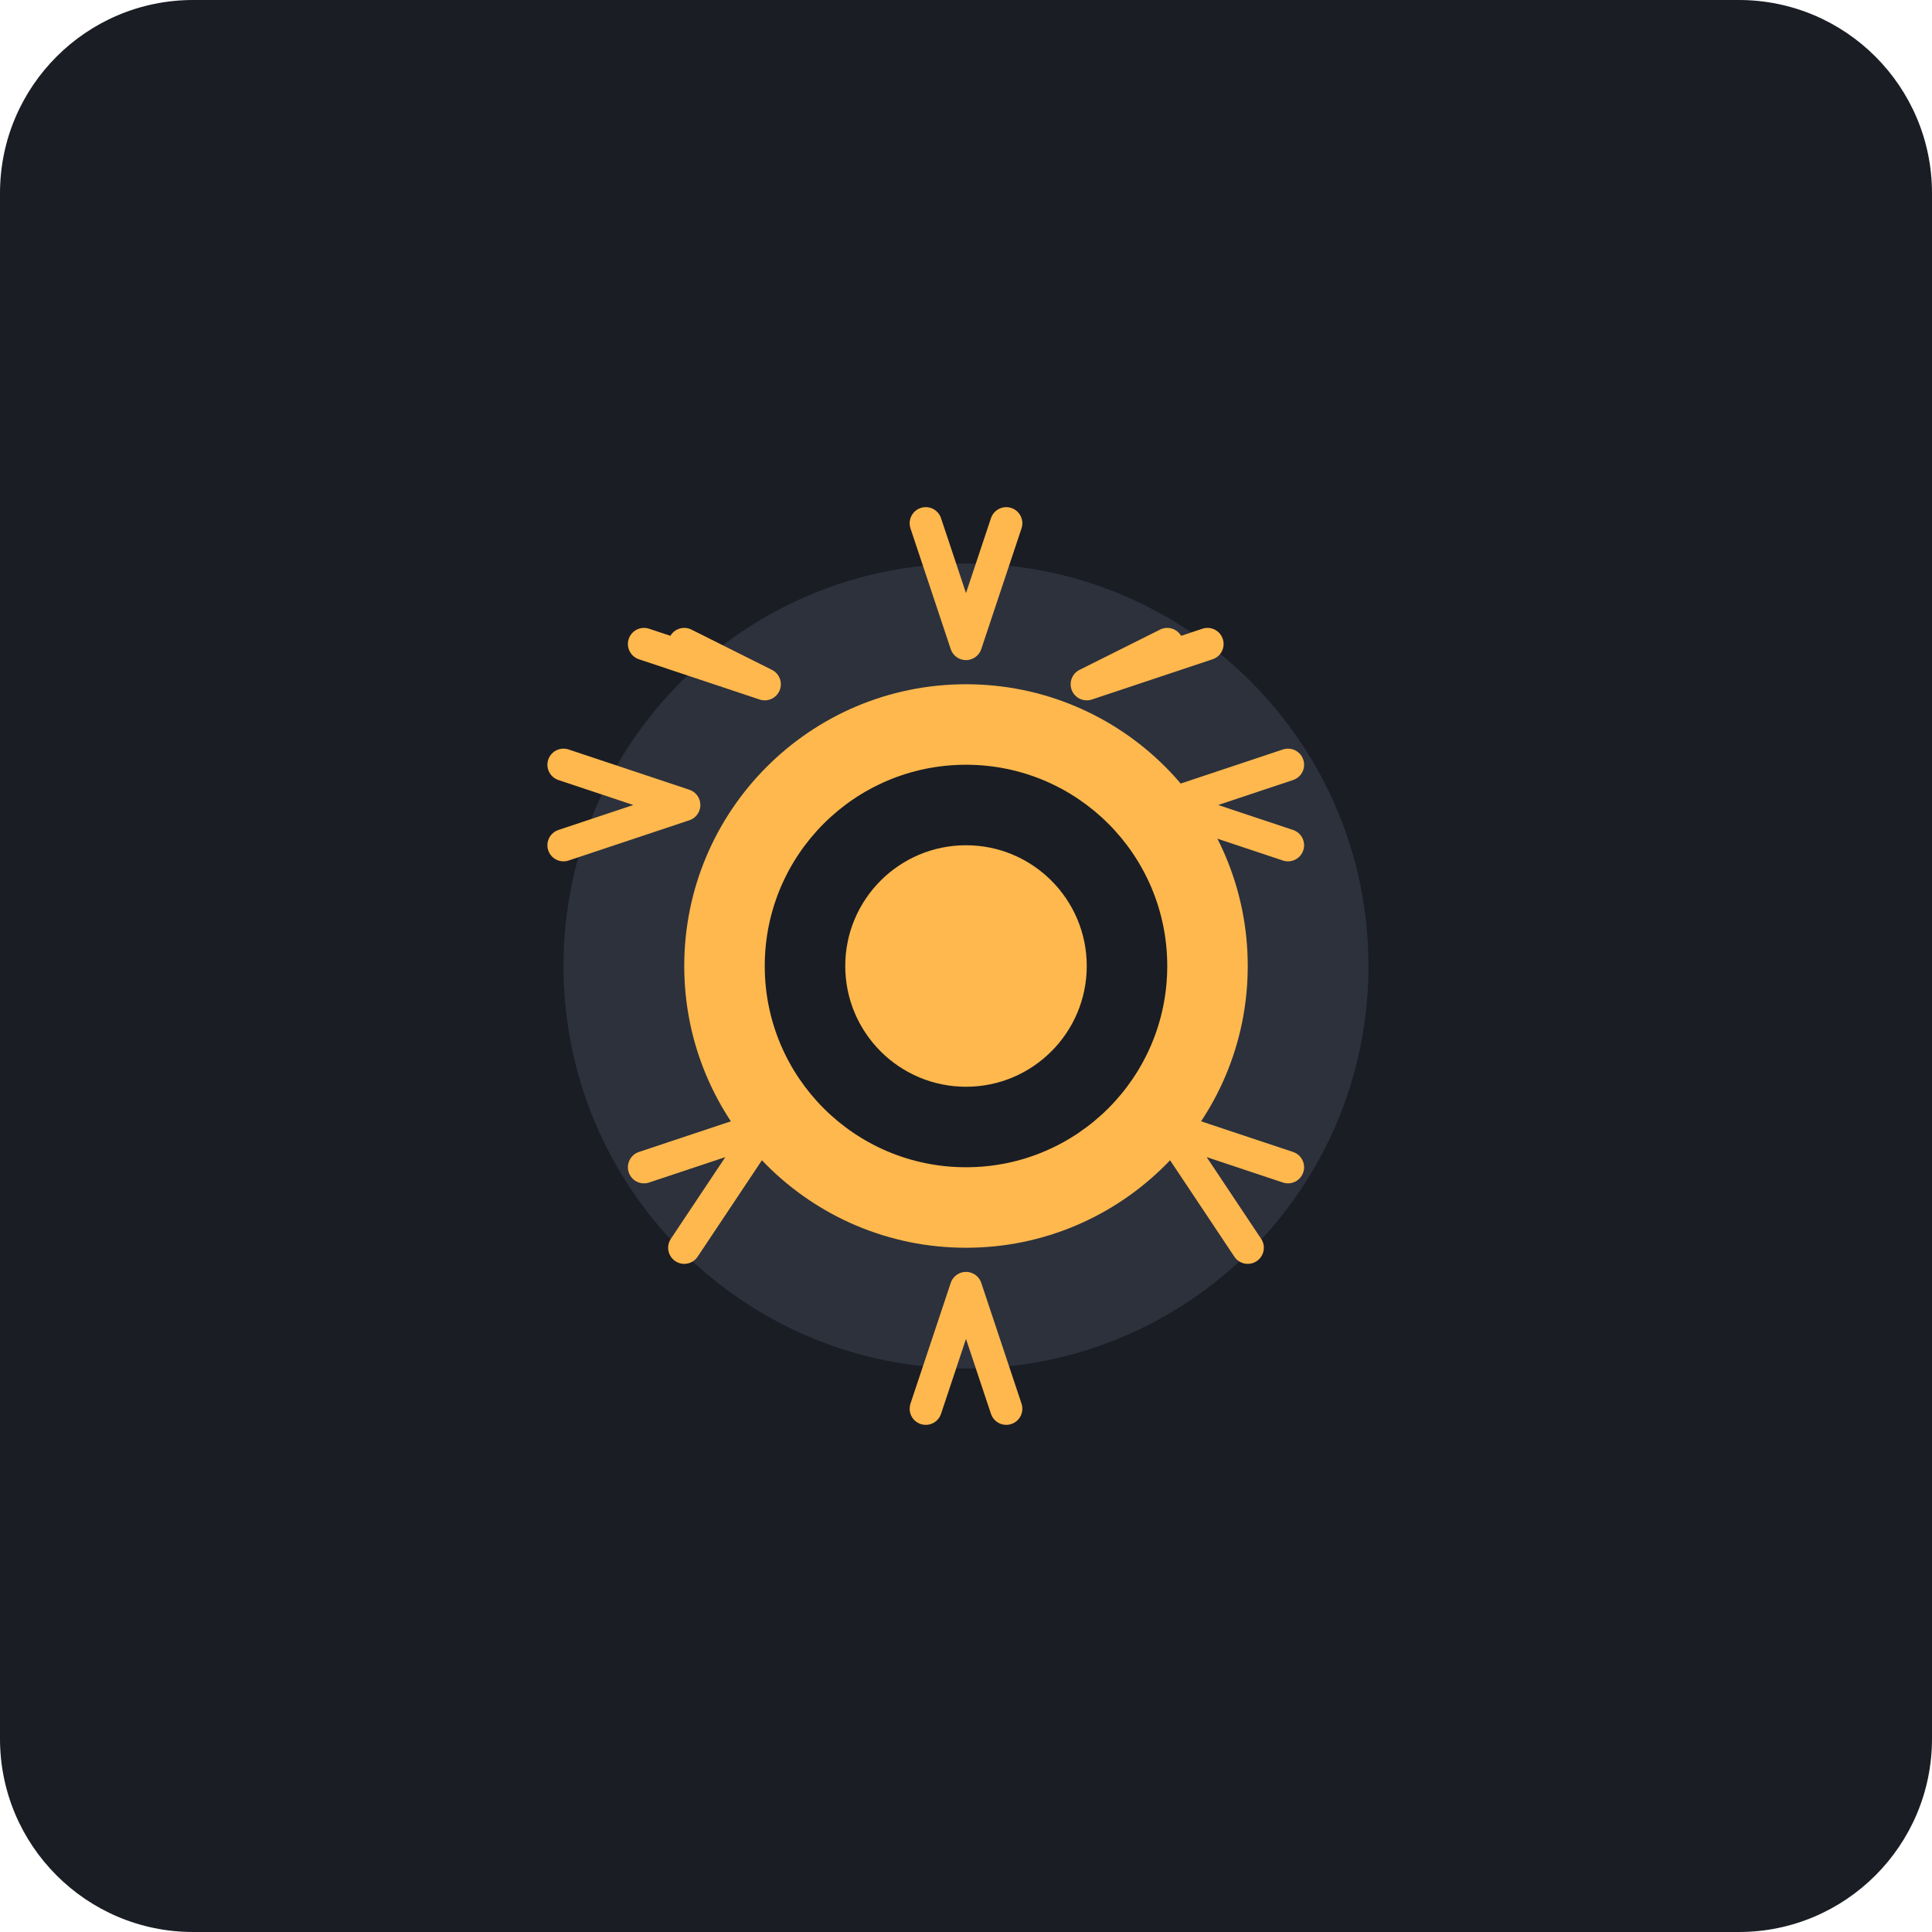
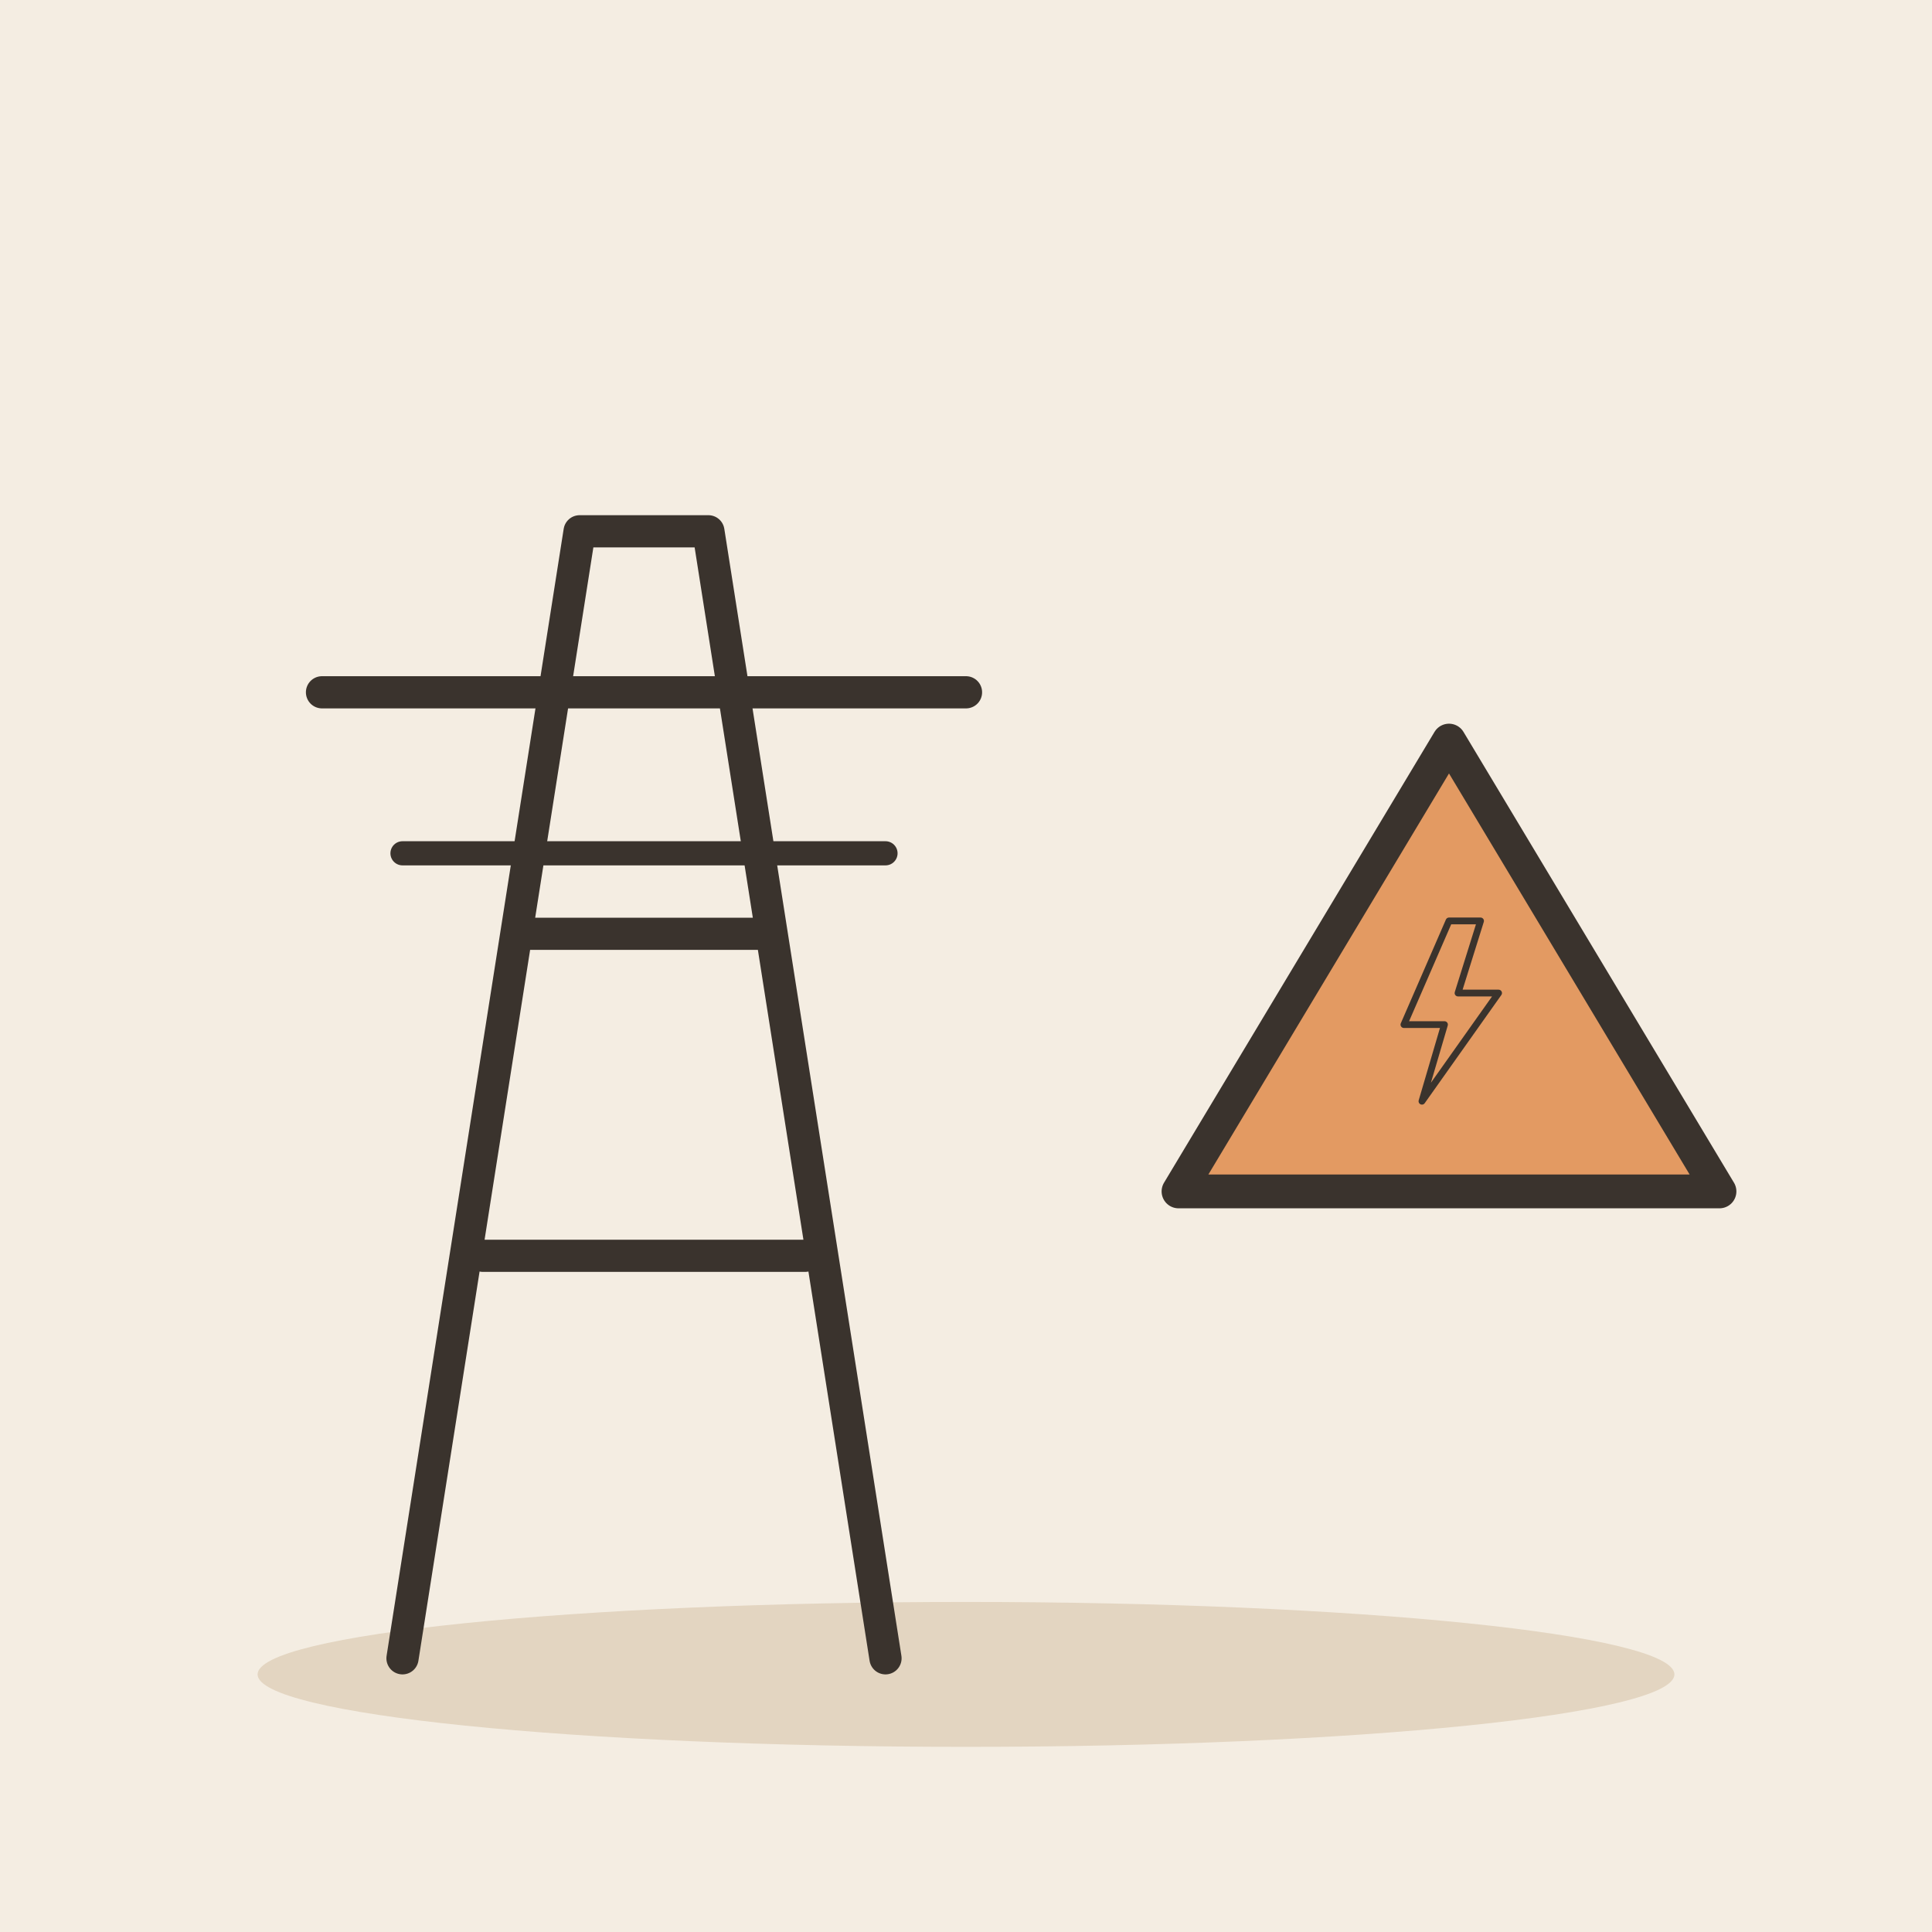
- <svg xmlns="http://www.w3.org/2000/svg" viewBox="0 0 240 240">
-   <rect width="240" height="240" rx="24" fill="#1A1D24" />
-   <g transform="translate(60, 60)">
-     <path d="M60 10C32.38 10 10 32.38 10 60s22.38 50 50 50 50-22.38 50-50S87.62 10 60 10z" fill="#2C313C" />
-     <path d="M60 25c-19.33 0-35 15.67-35 35s15.67 35 35 35 35-15.67 35-35-15.67-35-35-35z" fill="#FFB84D" />
-     <path d="M60 35c-13.81 0-25 11.19-25 25s11.19 25 25 25 25-11.19 25-25-11.19-25-25-25z" fill="#1A1D24" />
-     <path d="M60 45c-8.28 0-15 6.72-15 15s6.72 15 15 15 15-6.72 15-15-6.72-15-15-15z" fill="#FFB84D" />
-     <path d="M60 20l-5-15M60 20l5-15M75 25l10-5M75 25l15-5M85 40l15-5M85 40l15 5M85 80l15 5M85 80l10 15M60 100l-5 15M60 100l5 15M35 80l-15 5M35 80l-10 15M25 40l-15-5M25 40l-15 5M35 25l-10-5M35 25l-15-5" stroke="#FFB84D" stroke-width="4" stroke-linecap="round" />
+ <svg xmlns="http://www.w3.org/2000/svg" viewBox="0 0 240 240" data-style="editorial">
+   <rect width="240" height="240" fill="#F4EDE2" />
+   <ellipse cx="120" cy="208" rx="88" ry="9" fill="#E3D5C1" />
+   <g transform="translate(80 206)">
+     <path d="M-30 0L-8 -140L8 -140L30 0M-20 -50L20 -50M-14 -90L14 -90" fill="none" stroke="#3A332D" stroke-width="4" stroke-linecap="round" stroke-linejoin="round" />
+     <path d="M-40 -120L40 -120" stroke="#3A332D" stroke-width="4" stroke-linecap="round" fill="none" />
+     <path d="M-30 -100L30 -100" stroke="#3A332D" stroke-width="3" stroke-linecap="round" fill="none" />
+   </g>
+   <g transform="translate(180 120) scale(1.4 1.4)">
+     <path d="M-24 20L0 -20L24 20Z" fill="#E39A62" stroke="#3A332D" stroke-width="3" stroke-linecap="round" stroke-linejoin="round" />
+     <g transform="translate(0 4) scale(0.2 0.2)">
+       <path d="M0 -40L-20 6L-2 6L-12 40L22 -8L4 -8L14 -40Z" fill="#E39A62" stroke="#3A332D" stroke-width="3" stroke-linecap="round" stroke-linejoin="round" />
+     </g>
  </g>
</svg>
